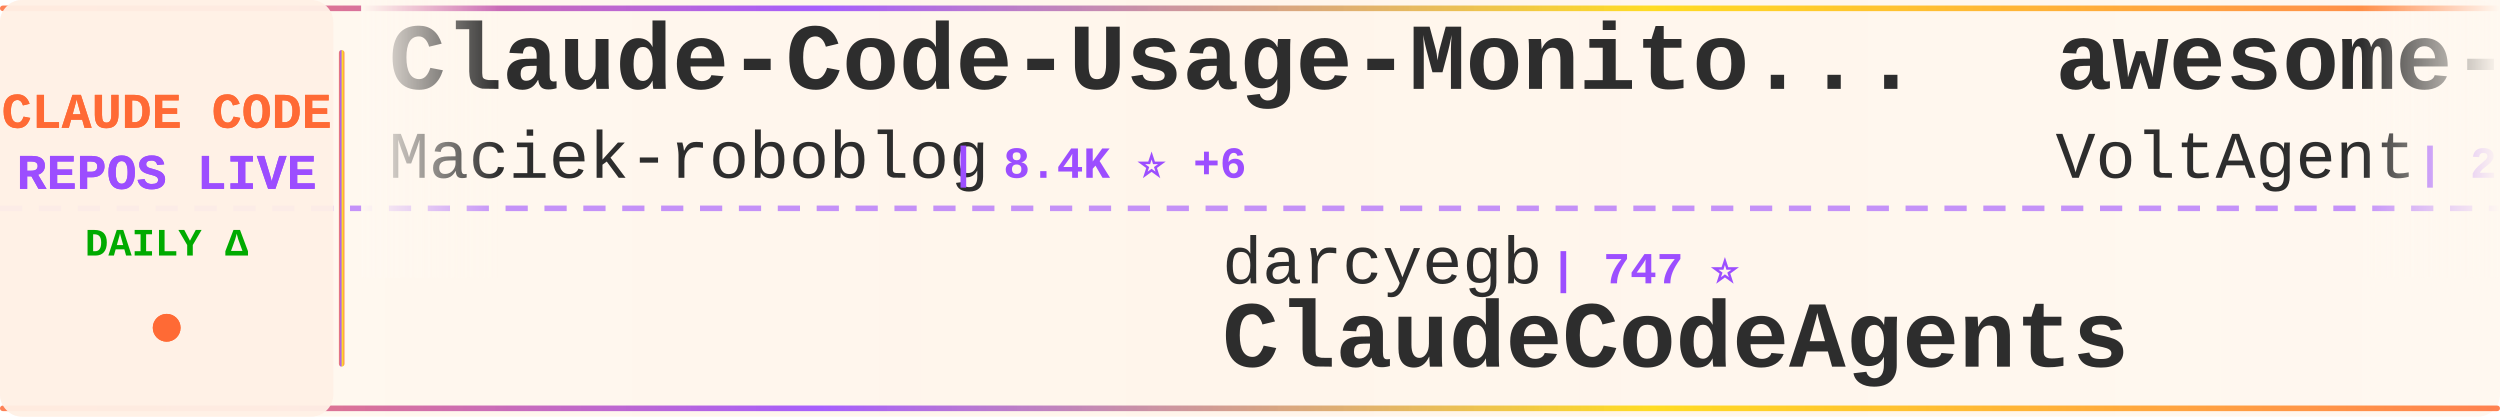
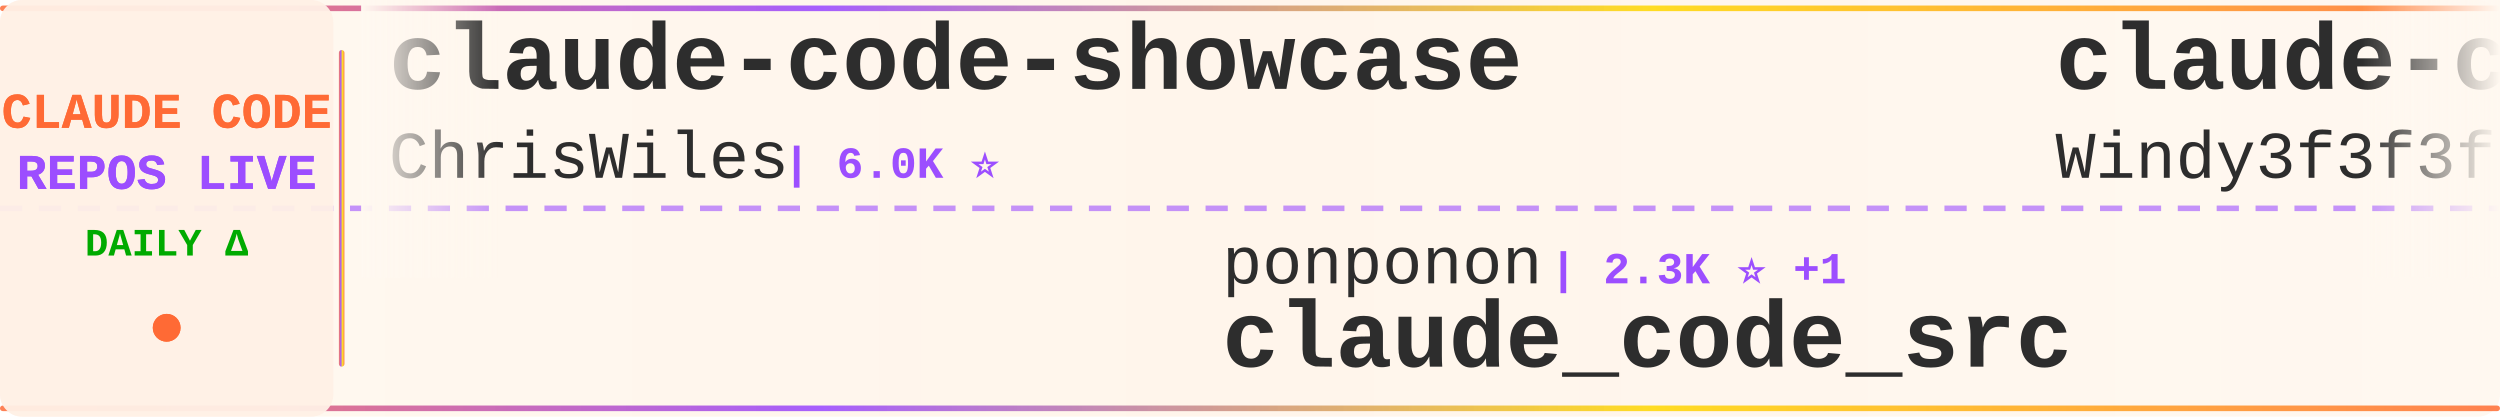
<svg xmlns="http://www.w3.org/2000/svg" width="900" height="150">
  <defs>
    <linearGradient id="tickerBg" x1="0%" y1="0%" x2="100%" y2="0%">
      <stop offset="0%" style="stop-color:#fff8f0;stop-opacity:0.98" />
      <stop offset="50%" style="stop-color:#fff5eb;stop-opacity:1" />
      <stop offset="100%" style="stop-color:#fff8f0;stop-opacity:0.98" />
    </linearGradient>
    <linearGradient id="borderGrad" x1="0%" y1="0%" x2="100%" y2="0%">
      <stop offset="0%" style="stop-color:#FF6B35;stop-opacity:0.85">
        <animate attributeName="stop-opacity" values="0.85;1;0.85" dur="2s" repeatCount="indefinite" />
      </stop>
      <stop offset="33%" style="stop-color:#9C4EFF;stop-opacity:0.9">
        <animate attributeName="stop-opacity" values="0.9;1;0.9" dur="2.2s" repeatCount="indefinite" />
      </stop>
      <stop offset="66%" style="stop-color:#FFD700;stop-opacity:0.85">
        <animate attributeName="stop-opacity" values="0.85;1;0.85" dur="1.8s" repeatCount="indefinite" />
      </stop>
      <stop offset="100%" style="stop-color:#FF6B35;stop-opacity:0.85">
        <animate attributeName="stop-opacity" values="0.85;1;0.85" dur="2s" repeatCount="indefinite" />
      </stop>
    </linearGradient>
    <filter id="textGlow">
      <feGaussianBlur stdDeviation="0.15" result="coloredBlur" />
      <feMerge>
        <feMergeNode in="coloredBlur" />
        <feMergeNode in="SourceGraphic" />
      </feMerge>
    </filter>
    <filter id="metricGlow">
      <feGaussianBlur stdDeviation="0.2" result="coloredBlur" />
      <feMerge>
        <feMergeNode in="coloredBlur" />
        <feMergeNode in="SourceGraphic" />
      </feMerge>
    </filter>
    <linearGradient id="leftFade" x1="0%" y1="0%" x2="100%" y2="0%">
      <stop offset="0%" style="stop-color:#fff8f0;stop-opacity:1" />
      <stop offset="100%" style="stop-color:#fff8f0;stop-opacity:0" />
    </linearGradient>
    <linearGradient id="rightFade" x1="0%" y1="0%" x2="100%" y2="0%">
      <stop offset="0%" style="stop-color:#fff8f0;stop-opacity:0" />
      <stop offset="100%" style="stop-color:#fff8f0;stop-opacity:1" />
    </linearGradient>
  </defs>
  <rect width="900" height="150" fill="url(#tickerBg)" rx="8" />
  <rect x="0" y="2" width="900" height="2" fill="url(#borderGrad)" rx="1" />
  <rect x="0" y="146" width="900" height="2" fill="url(#borderGrad)" rx="1" />
  <line x1="0" y1="75" x2="900" y2="75" stroke="#9C4EFF" stroke-width="2" stroke-dasharray="8 6" opacity="0.6" />
  <rect x="0" y="0" width="120" height="150" fill="#fff0e6" opacity="0.95" rx="8" />
  <text x="60" y="46" font-family="'Courier New', monospace" font-size="18" font-weight="bold" fill="#FF6B35" text-anchor="middle" filter="url(#textGlow)">
    CLAUDE CODE
  </text>
  <text x="60" y="68" font-family="'Courier New', monospace" font-size="18" font-weight="bold" fill="#9C4EFF" text-anchor="middle" filter="url(#textGlow)">
    REPOS LIVE
  </text>
  <text x="60" y="92" font-family="'Courier New', monospace" font-size="14" font-weight="bold" fill="#00aa00" text-anchor="middle">
    DAILY Δ
  </text>
  <circle cx="60" cy="118" r="5" fill="#FF6B35" filter="url(#metricGlow)">
    <animate attributeName="r" values="4;6;4" dur="1.5s" repeatCount="indefinite" />
    <animate attributeName="opacity" values="0.6;1;0.6" dur="1.5s" repeatCount="indefinite" />
  </circle>
  <rect x="122" y="18" width="2" height="114" fill="url(#borderGrad)" rx="1" />
  <clipPath id="tickerClip">
    <rect x="130" y="0" width="770" height="150" />
  </clipPath>
  <g clip-path="url(#tickerClip)">
    <g id="tickerItems">
      <animateTransform attributeName="transform" attributeType="XML" type="translate" from="0 0" to="-3000 0" dur="54s" repeatCount="indefinite" />
      <g transform="translate(0, 0)">
-         <text x="140" y="32" font-family="'Courier New', monospace" font-size="34" font-weight="bold" fill="#2d2d2d">Claude-Code-Usage-Monito...</text>
-         <text x="140" y="64" font-family="'Courier New', monospace" font-size="24" font-weight="normal" fill="#2d2d2d" opacity="1.0">Maciek-roboblog</text>
-         <text x="342" y="64" font-family="'Courier New', monospace" font-size="16" font-weight="bold" fill="#9C4EFF"> | 8.4K ⭐ +6</text>
+         <text x="140" y="32" font-family="'Courier New', monospace" font-size="34" font-weight="bold" fill="#2d2d2d">claude-code-showcase</text>
+         <text x="140" y="64" font-family="'Courier New', monospace" font-size="24" font-weight="normal" fill="#2d2d2d" opacity="1.0">ChrisWiles</text>
+         <text x="282" y="64" font-family="'Courier New', monospace" font-size="16" font-weight="bold" fill="#9C4EFF"> | 6.0K ⭐</text>
      </g>
      <g transform="translate(300, 0)">
-         <text x="140" y="102" font-family="'Courier New', monospace" font-size="24" font-weight="normal" fill="#2d2d2d" opacity="1.0">darcyegb</text>
-         <text x="258" y="102" font-family="'Courier New', monospace" font-size="16" font-weight="bold" fill="#9C4EFF"> | 747 ⭐</text>
-         <text x="140" y="132" font-family="'Courier New', monospace" font-size="34" font-weight="bold" fill="#2d2d2d">ClaudeCodeAgents</text>
+         <text x="140" y="102" font-family="'Courier New', monospace" font-size="24" font-weight="normal" fill="#2d2d2d" opacity="1.0">ponponon</text>
+         <text x="258" y="102" font-family="'Courier New', monospace" font-size="16" font-weight="bold" fill="#9C4EFF"> | 2.3K ⭐ +1</text>
+         <text x="140" y="132" font-family="'Courier New', monospace" font-size="34" font-weight="bold" fill="#2d2d2d">claude_code_src</text>
      </g>
      <g transform="translate(600, 0)">
-         <text x="140" y="32" font-family="'Courier New', monospace" font-size="34" font-weight="bold" fill="#2d2d2d">awesome-claude-code-suba...</text>
-         <text x="140" y="64" font-family="'Courier New', monospace" font-size="24" font-weight="normal" fill="#2d2d2d" opacity="1.0">VoltAgent</text>
-         <text x="270" y="64" font-family="'Courier New', monospace" font-size="16" font-weight="bold" fill="#9C4EFF"> | 23.3K ⭐ +38</text>
+         <text x="140" y="32" font-family="'Courier New', monospace" font-size="34" font-weight="bold" fill="#2d2d2d">claude-code-from-scratch</text>
+         <text x="140" y="64" font-family="'Courier New', monospace" font-size="24" font-weight="normal" fill="#2d2d2d" opacity="1.0">Windy3f3f3f3f</text>
+         <text x="318" y="64" font-family="'Courier New', monospace" font-size="16" font-weight="bold" fill="#9C4EFF"> | 2.3K ⭐ +8</text>
      </g>
      <g transform="translate(900, 0)">
-         <text x="140" y="102" font-family="'Courier New', monospace" font-size="24" font-weight="normal" fill="#2d2d2d" opacity="1.0">nicedreamzapp</text>
-         <text x="318" y="102" font-family="'Courier New', monospace" font-size="16" font-weight="bold" fill="#9C4EFF"> | 2.9K ⭐ +5</text>
-         <text x="140" y="132" font-family="'Courier New', monospace" font-size="34" font-weight="bold" fill="#2d2d2d">claude-code-local</text>
+         <text x="140" y="102" font-family="'Courier New', monospace" font-size="24" font-weight="normal" fill="#2d2d2d" opacity="1.0">Yeachan-Heo</text>
+         <text x="294" y="102" font-family="'Courier New', monospace" font-size="16" font-weight="bold" fill="#9C4EFF"> | 37.7K ⭐ +45</text>
+         <text x="140" y="132" font-family="'Courier New', monospace" font-size="34" font-weight="bold" fill="#2d2d2d">oh-my-claudecode</text>
      </g>
      <g transform="translate(1200, 0)">
-         <text x="140" y="32" font-family="'Courier New', monospace" font-size="34" font-weight="bold" fill="#2d2d2d">Claude-code</text>
-         <text x="140" y="64" font-family="'Courier New', monospace" font-size="24" font-weight="normal" fill="#2d2d2d" opacity="1.0">zstmfhy</text>
-         <text x="246" y="64" font-family="'Courier New', monospace" font-size="16" font-weight="bold" fill="#9C4EFF"> | 190 ⭐</text>
+         <text x="140" y="32" font-family="'Courier New', monospace" font-size="34" font-weight="bold" fill="#2d2d2d">claude-code-hub</text>
+         <text x="140" y="64" font-family="'Courier New', monospace" font-size="24" font-weight="normal" fill="#2d2d2d" opacity="1.0">ding113</text>
+         <text x="246" y="64" font-family="'Courier New', monospace" font-size="16" font-weight="bold" fill="#9C4EFF"> | 3.2K ⭐ +5</text>
      </g>
      <g transform="translate(1500, 0)">
-         <text x="140" y="102" font-family="'Courier New', monospace" font-size="24" font-weight="normal" fill="#2d2d2d" opacity="1.0">anthropics</text>
-         <text x="282" y="102" font-family="'Courier New', monospace" font-size="16" font-weight="bold" fill="#9C4EFF"> | 5.5K ⭐ +6</text>
-         <text x="140" y="132" font-family="'Courier New', monospace" font-size="34" font-weight="bold" fill="#2d2d2d">claude-code-security-rev...</text>
+         <text x="140" y="102" font-family="'Courier New', monospace" font-size="24" font-weight="normal" fill="#2d2d2d" opacity="1.0">andrew-kramer-inno</text>
+         <text x="378" y="102" font-family="'Courier New', monospace" font-size="16" font-weight="bold" fill="#9C4EFF"> | 594 ⭐</text>
+         <text x="140" y="132" font-family="'Courier New', monospace" font-size="34" font-weight="bold" fill="#2d2d2d">claude-code-source-build</text>
      </g>
      <g transform="translate(1800, 0)">
-         <text x="140" y="32" font-family="'Courier New', monospace" font-size="34" font-weight="bold" fill="#2d2d2d">claude-code-webui</text>
-         <text x="140" y="64" font-family="'Courier New', monospace" font-size="24" font-weight="normal" fill="#2d2d2d" opacity="1.0">sugyan</text>
-         <text x="234" y="64" font-family="'Courier New', monospace" font-size="16" font-weight="bold" fill="#9C4EFF"> | 1.1K ⭐</text>
-       </g>
-       <g transform="translate(2100, 0)">
-         <text x="140" y="102" font-family="'Courier New', monospace" font-size="24" font-weight="normal" fill="#2d2d2d" opacity="1.0">Donchitos</text>
-         <text x="270" y="102" font-family="'Courier New', monospace" font-size="16" font-weight="bold" fill="#9C4EFF"> | 22.9K ⭐ +32</text>
-         <text x="140" y="132" font-family="'Courier New', monospace" font-size="34" font-weight="bold" fill="#2d2d2d">Claude-Code-Game-Studios</text>
-       </g>
-       <g transform="translate(2400, 0)">
        <text x="140" y="32" font-family="'Courier New', monospace" font-size="34" font-weight="bold" fill="#2d2d2d">claude-code-source</text>
        <text x="140" y="64" font-family="'Courier New', monospace" font-size="24" font-weight="normal" fill="#2d2d2d" opacity="1.0">JrCx7scC</text>
        <text x="258" y="64" font-family="'Courier New', monospace" font-size="16" font-weight="bold" fill="#9C4EFF"> | 371 ⭐</text>
      </g>
+       <g transform="translate(2100, 0)">
+         <text x="140" y="102" font-family="'Courier New', monospace" font-size="24" font-weight="normal" fill="#2d2d2d" opacity="1.0">anthropics</text>
+         <text x="282" y="102" font-family="'Courier New', monospace" font-size="16" font-weight="bold" fill="#9C4EFF"> | 5.5K ⭐ +8</text>
+         <text x="140" y="132" font-family="'Courier New', monospace" font-size="34" font-weight="bold" fill="#2d2d2d">claude-code-security-rev...</text>
+       </g>
+       <g transform="translate(2400, 0)">
+         <text x="140" y="32" font-family="'Courier New', monospace" font-size="34" font-weight="bold" fill="#2d2d2d">Auto-claude-code-researc...</text>
+         <text x="140" y="64" font-family="'Courier New', monospace" font-size="24" font-weight="normal" fill="#2d2d2d" opacity="1.0">wanshuiyin</text>
+         <text x="282" y="64" font-family="'Courier New', monospace" font-size="16" font-weight="bold" fill="#9C4EFF"> | 13.4K ⭐ +53</text>
+       </g>
      <g transform="translate(2700, 0)">
-         <text x="140" y="102" font-family="'Courier New', monospace" font-size="24" font-weight="normal" fill="#2d2d2d" opacity="1.0">Yuyz0112</text>
-         <text x="258" y="102" font-family="'Courier New', monospace" font-size="16" font-weight="bold" fill="#9C4EFF"> | 2.4K ⭐</text>
-         <text x="140" y="132" font-family="'Courier New', monospace" font-size="34" font-weight="bold" fill="#2d2d2d">claude-code-reverse</text>
+         <text x="140" y="102" font-family="'Courier New', monospace" font-size="24" font-weight="normal" fill="#2d2d2d" opacity="1.0">Pimzino</text>
+         <text x="246" y="102" font-family="'Courier New', monospace" font-size="16" font-weight="bold" fill="#9C4EFF"> | 3.8K ⭐ +1</text>
+         <text x="140" y="132" font-family="'Courier New', monospace" font-size="34" font-weight="bold" fill="#2d2d2d">claude-code-spec-workflo...</text>
      </g>
      <g transform="translate(3000, 0)">
-         <text x="140" y="32" font-family="'Courier New', monospace" font-size="34" font-weight="bold" fill="#2d2d2d">Claude-Code-Usage-Monito...</text>
-         <text x="140" y="64" font-family="'Courier New', monospace" font-size="24" font-weight="normal" fill="#2d2d2d" opacity="1.0">Maciek-roboblog</text>
-         <text x="342" y="64" font-family="'Courier New', monospace" font-size="16" font-weight="bold" fill="#9C4EFF"> | 8.4K ⭐ +6</text>
+         <text x="140" y="32" font-family="'Courier New', monospace" font-size="34" font-weight="bold" fill="#2d2d2d">claude-code-showcase</text>
+         <text x="140" y="64" font-family="'Courier New', monospace" font-size="24" font-weight="normal" fill="#2d2d2d" opacity="1.0">ChrisWiles</text>
+         <text x="282" y="64" font-family="'Courier New', monospace" font-size="16" font-weight="bold" fill="#9C4EFF"> | 6.0K ⭐</text>
      </g>
      <g transform="translate(3300, 0)">
-         <text x="140" y="102" font-family="'Courier New', monospace" font-size="24" font-weight="normal" fill="#2d2d2d" opacity="1.0">darcyegb</text>
-         <text x="258" y="102" font-family="'Courier New', monospace" font-size="16" font-weight="bold" fill="#9C4EFF"> | 747 ⭐</text>
-         <text x="140" y="132" font-family="'Courier New', monospace" font-size="34" font-weight="bold" fill="#2d2d2d">ClaudeCodeAgents</text>
+         <text x="140" y="102" font-family="'Courier New', monospace" font-size="24" font-weight="normal" fill="#2d2d2d" opacity="1.0">ponponon</text>
+         <text x="258" y="102" font-family="'Courier New', monospace" font-size="16" font-weight="bold" fill="#9C4EFF"> | 2.3K ⭐ +1</text>
+         <text x="140" y="132" font-family="'Courier New', monospace" font-size="34" font-weight="bold" fill="#2d2d2d">claude_code_src</text>
      </g>
      <g transform="translate(3600, 0)">
-         <text x="140" y="32" font-family="'Courier New', monospace" font-size="34" font-weight="bold" fill="#2d2d2d">awesome-claude-code-suba...</text>
-         <text x="140" y="64" font-family="'Courier New', monospace" font-size="24" font-weight="normal" fill="#2d2d2d" opacity="1.0">VoltAgent</text>
-         <text x="270" y="64" font-family="'Courier New', monospace" font-size="16" font-weight="bold" fill="#9C4EFF"> | 23.3K ⭐ +38</text>
+         <text x="140" y="32" font-family="'Courier New', monospace" font-size="34" font-weight="bold" fill="#2d2d2d">claude-code-from-scratch</text>
+         <text x="140" y="64" font-family="'Courier New', monospace" font-size="24" font-weight="normal" fill="#2d2d2d" opacity="1.0">Windy3f3f3f3f</text>
+         <text x="318" y="64" font-family="'Courier New', monospace" font-size="16" font-weight="bold" fill="#9C4EFF"> | 2.3K ⭐ +8</text>
      </g>
      <g transform="translate(3900, 0)">
-         <text x="140" y="102" font-family="'Courier New', monospace" font-size="24" font-weight="normal" fill="#2d2d2d" opacity="1.0">nicedreamzapp</text>
-         <text x="318" y="102" font-family="'Courier New', monospace" font-size="16" font-weight="bold" fill="#9C4EFF"> | 2.9K ⭐ +5</text>
-         <text x="140" y="132" font-family="'Courier New', monospace" font-size="34" font-weight="bold" fill="#2d2d2d">claude-code-local</text>
+         <text x="140" y="102" font-family="'Courier New', monospace" font-size="24" font-weight="normal" fill="#2d2d2d" opacity="1.0">Yeachan-Heo</text>
+         <text x="294" y="102" font-family="'Courier New', monospace" font-size="16" font-weight="bold" fill="#9C4EFF"> | 37.7K ⭐ +45</text>
+         <text x="140" y="132" font-family="'Courier New', monospace" font-size="34" font-weight="bold" fill="#2d2d2d">oh-my-claudecode</text>
      </g>
    </g>
  </g>
  <rect x="130" y="0" width="50" height="100" fill="url(#leftFade)" />
  <rect x="850" y="0" width="50" height="100" fill="url(#rightFade)" />
</svg>
